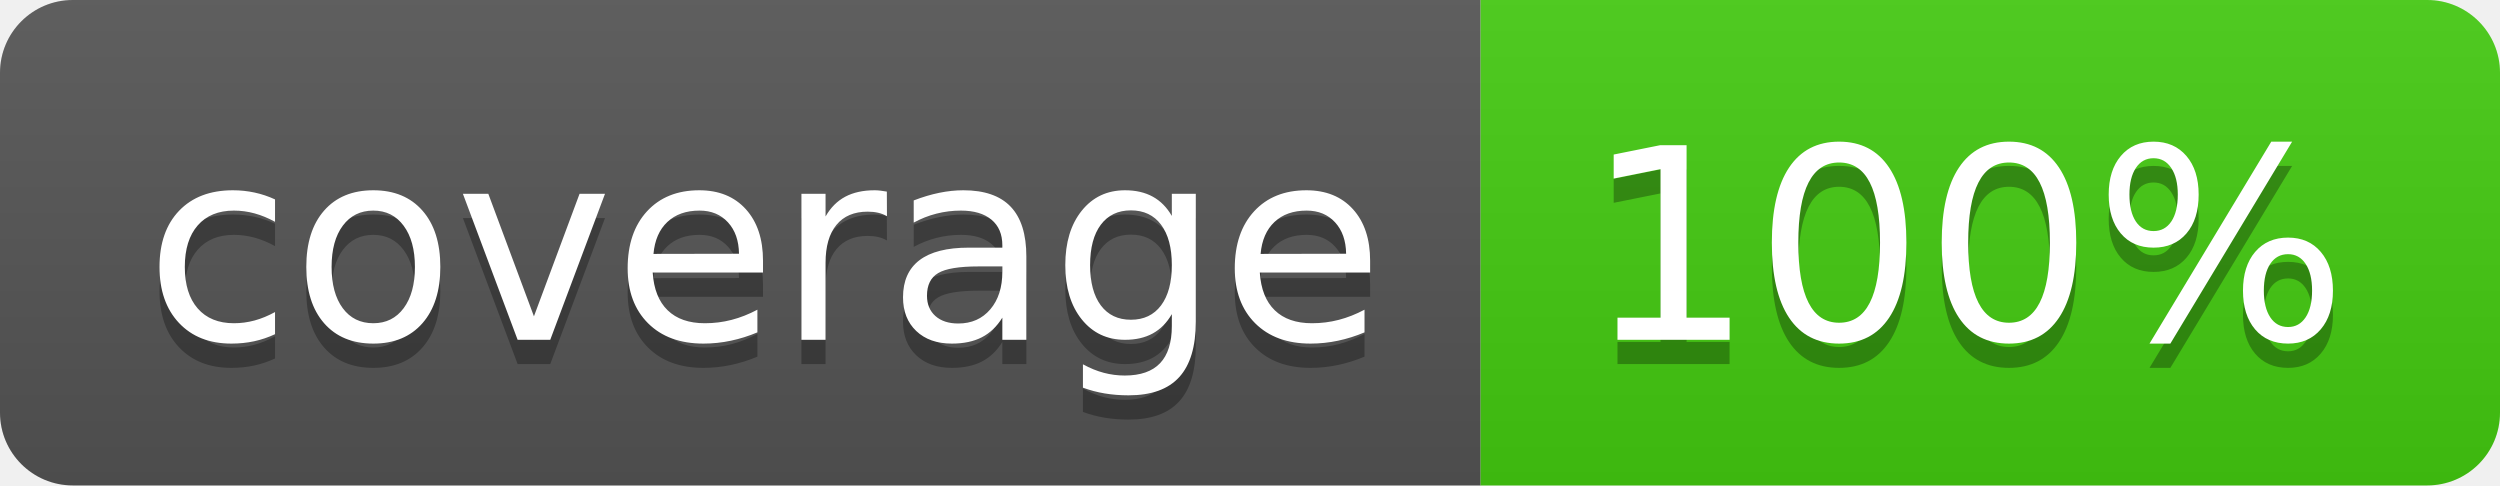
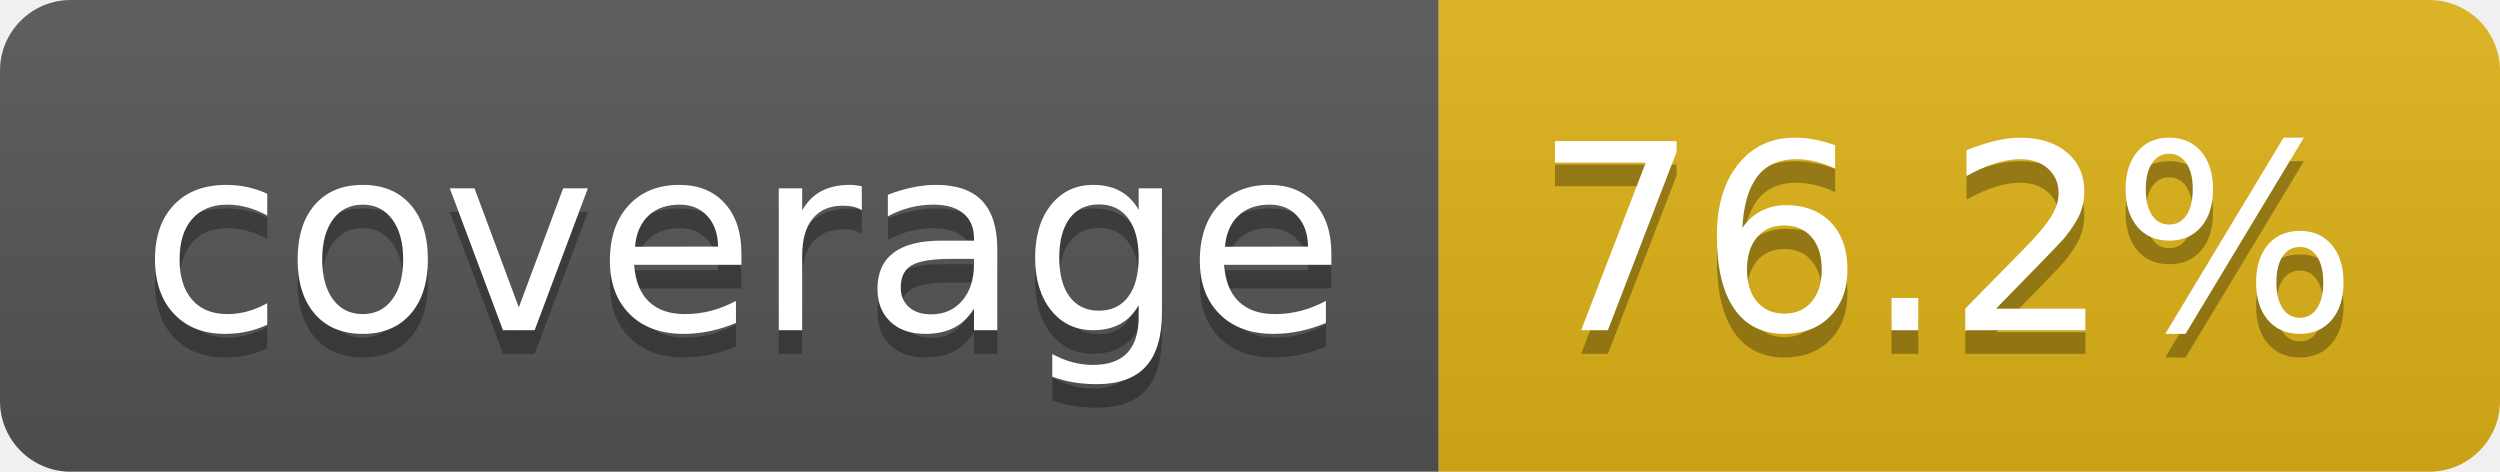
- <svg xmlns="http://www.w3.org/2000/svg" width="103" height="20" role="img" aria-label="coverage: 100%">
+ <svg xmlns="http://www.w3.org/2000/svg" width="106" height="20" role="img" aria-label="coverage: 76.2%">
  <linearGradient id="s" x2="0" y2="100%">
    <stop offset="0" stop-color="#bbb" stop-opacity=".1" />
    <stop offset="1" stop-opacity=".1" />
  </linearGradient>
  <clipPath id="r">
-     <rect width="103" height="20" rx="3" fill="#fff" />
+     <rect width="106" height="20" rx="3" fill="#fff" />
  </clipPath>
  <g clip-path="url(#r)">
    <rect width="61" height="20" fill="#555" />
-     <rect x="61" width="42" height="20" fill="#4c1" />
-     <rect width="103" height="20" fill="url(#s)" />
+     <rect x="61" width="45" height="20" fill="#dfb317" />
+     <rect width="106" height="20" fill="url(#s)" />
  </g>
  <g fill="#fff" text-anchor="middle" font-family="Verdana,Geneva,DejaVu Sans,sans-serif" text-rendering="geometricPrecision" font-size="110">
    <text aria-hidden="true" x="315" y="150" fill="#010101" fill-opacity=".3" transform="scale(.1)" textLength="510">coverage</text>
    <text x="315" y="140" transform="scale(.1)" fill="#fff" textLength="510">coverage</text>
-     <text aria-hidden="true" x="810" y="150" fill="#010101" fill-opacity=".3" transform="scale(.1)" textLength="315">100%</text>
-     <text x="810" y="140" transform="scale(.1)" fill="#fff" textLength="315">100%</text>
+     <text aria-hidden="true" x="825" y="150" fill="#010101" fill-opacity=".3" transform="scale(.1)" textLength="350">76.2%</text>
+     <text x="825" y="140" transform="scale(.1)" fill="#fff" textLength="350">76.2%</text>
  </g>
</svg>
